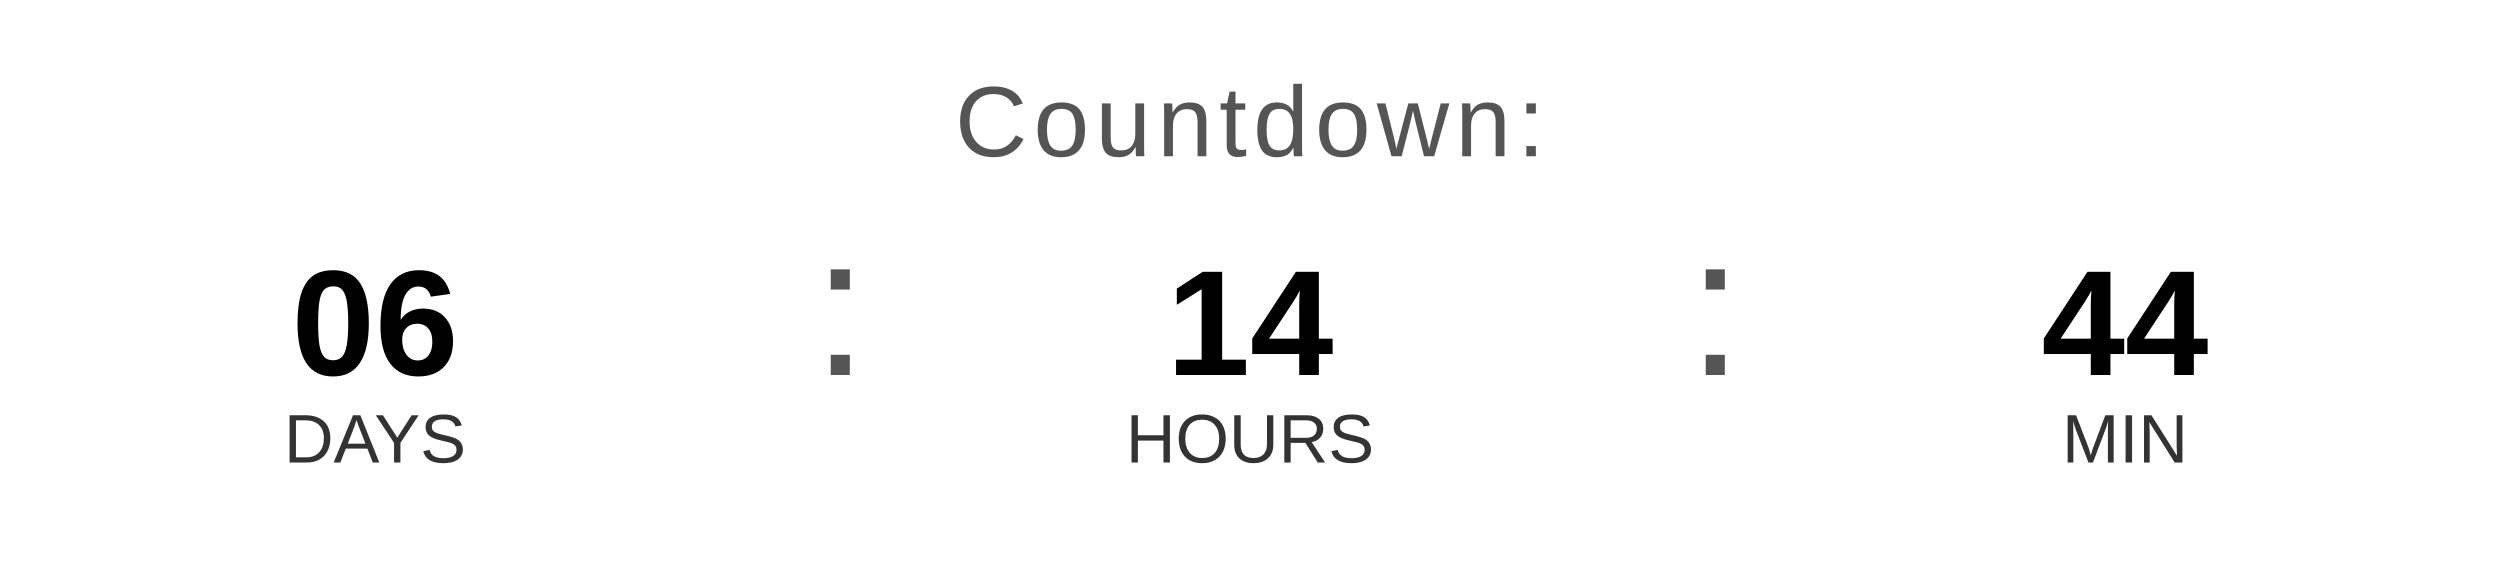
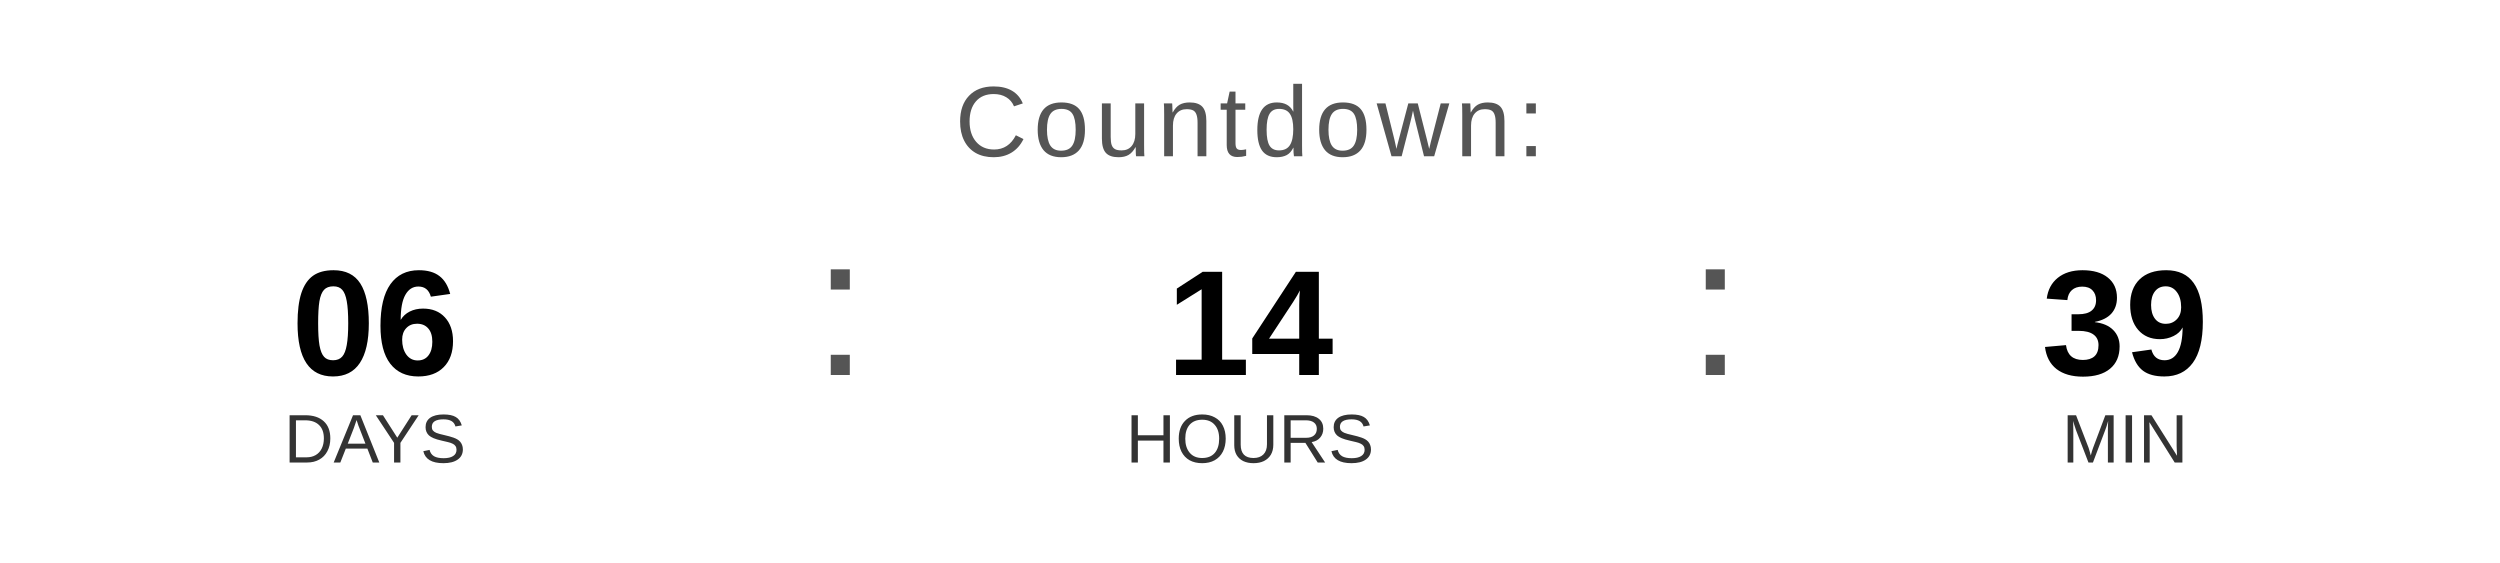
<svg xmlns="http://www.w3.org/2000/svg" width="400" height="90" viewBox="0 0 400 90">
  <text x="200" y="25" font-family="Arial, Helvetica, sans-serif" font-size="16" fill="#555555" text-anchor="middle" letter-spacing="1">
    Countdown:
  </text>
  <text x="60" y="60" font-family="Arial, Helvetica, sans-serif" font-size="24" font-weight="bold" fill="#000000" text-anchor="middle">06</text>
  <text x="60" y="74" font-family="Arial, Helvetica, sans-serif" font-size="11" fill="#333333" text-anchor="middle">DAYS</text>
  <text x="130" y="60" font-family="Arial, sans-serif" font-size="32" fill="#555555">:</text>
  <text x="200" y="60" font-family="Arial, Helvetica, sans-serif" font-size="24" font-weight="bold" fill="#000000" text-anchor="middle">14</text>
  <text x="200" y="74" font-family="Arial, Helvetica, sans-serif" font-size="11" fill="#333333" text-anchor="middle">HOURS</text>
  <text x="270" y="60" font-family="Arial, sans-serif" font-size="32" fill="#555555">:</text>
-   <text x="340" y="60" font-family="Arial, Helvetica, sans-serif" font-size="24" font-weight="bold" fill="#000000" text-anchor="middle">44</text>
+   <text x="340" y="60" font-family="Arial, Helvetica, sans-serif" font-size="24" font-weight="bold" fill="#000000" text-anchor="middle">39</text>
  <text x="340" y="74" font-family="Arial, Helvetica, sans-serif" font-size="11" fill="#333333" text-anchor="middle">MIN</text>
</svg>
